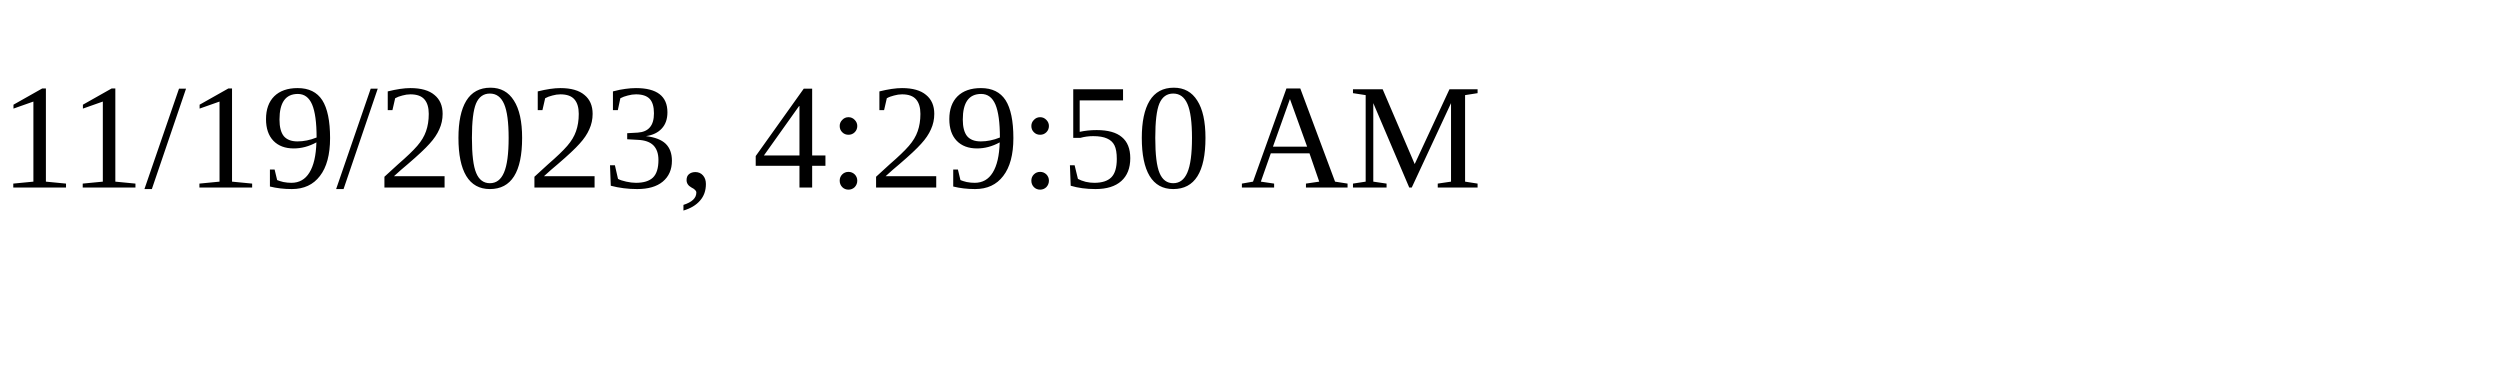
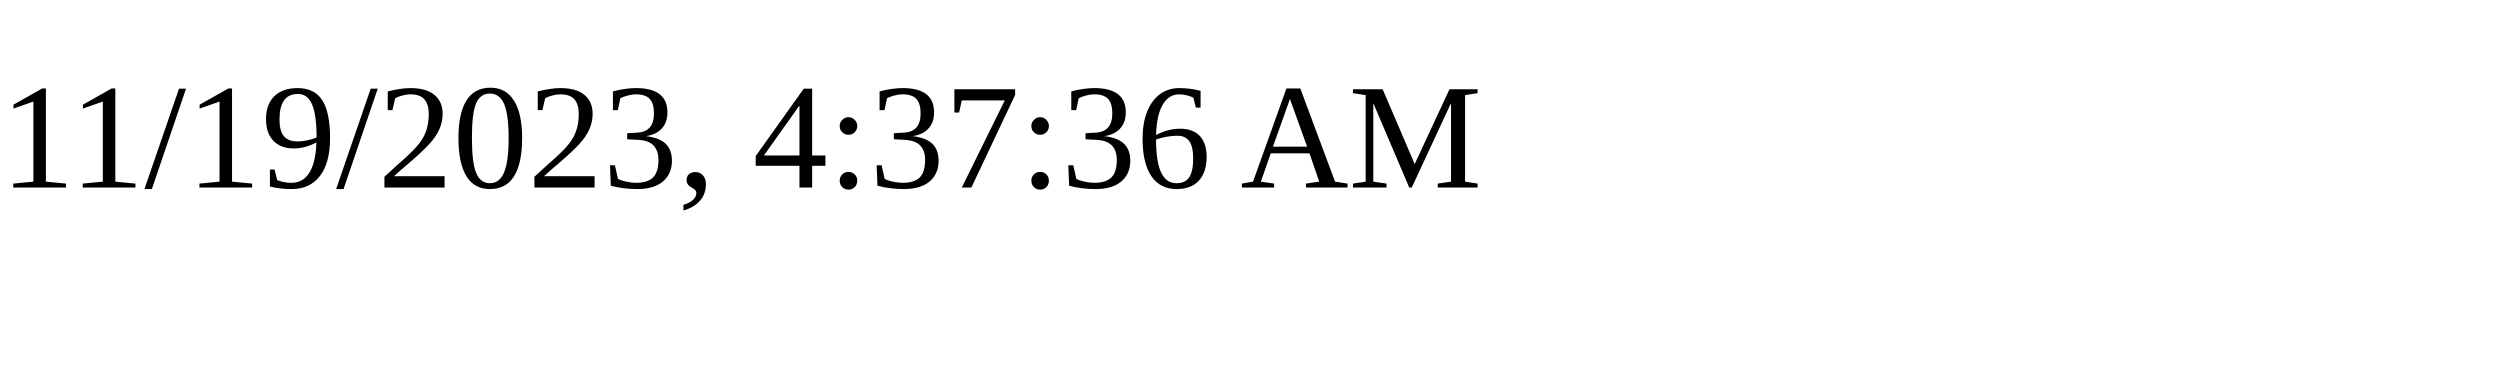
<svg xmlns="http://www.w3.org/2000/svg" height="30" width="200">
-   <text x="0" y="15">11/19/2023, 4:29:50 AM</text>
+   <text x="0" y="15">11/19/2023, 4:37:36 AM</text>
</svg>
